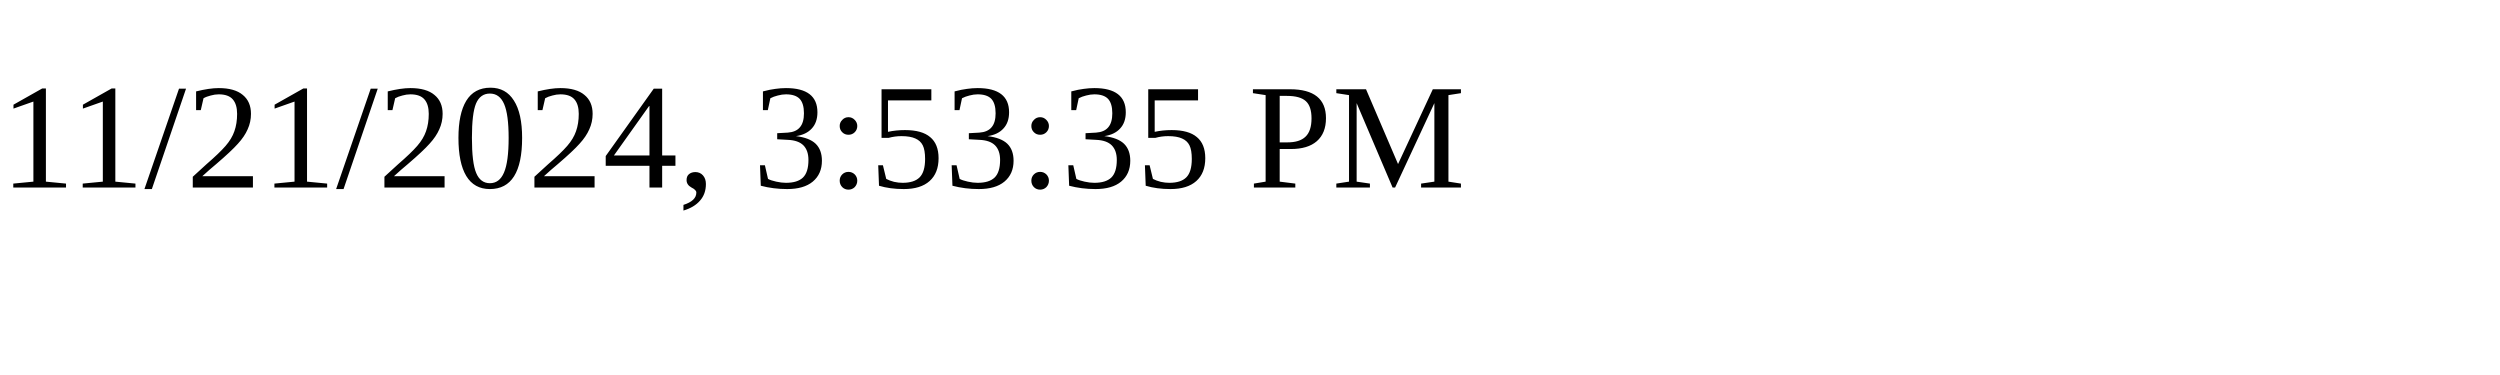
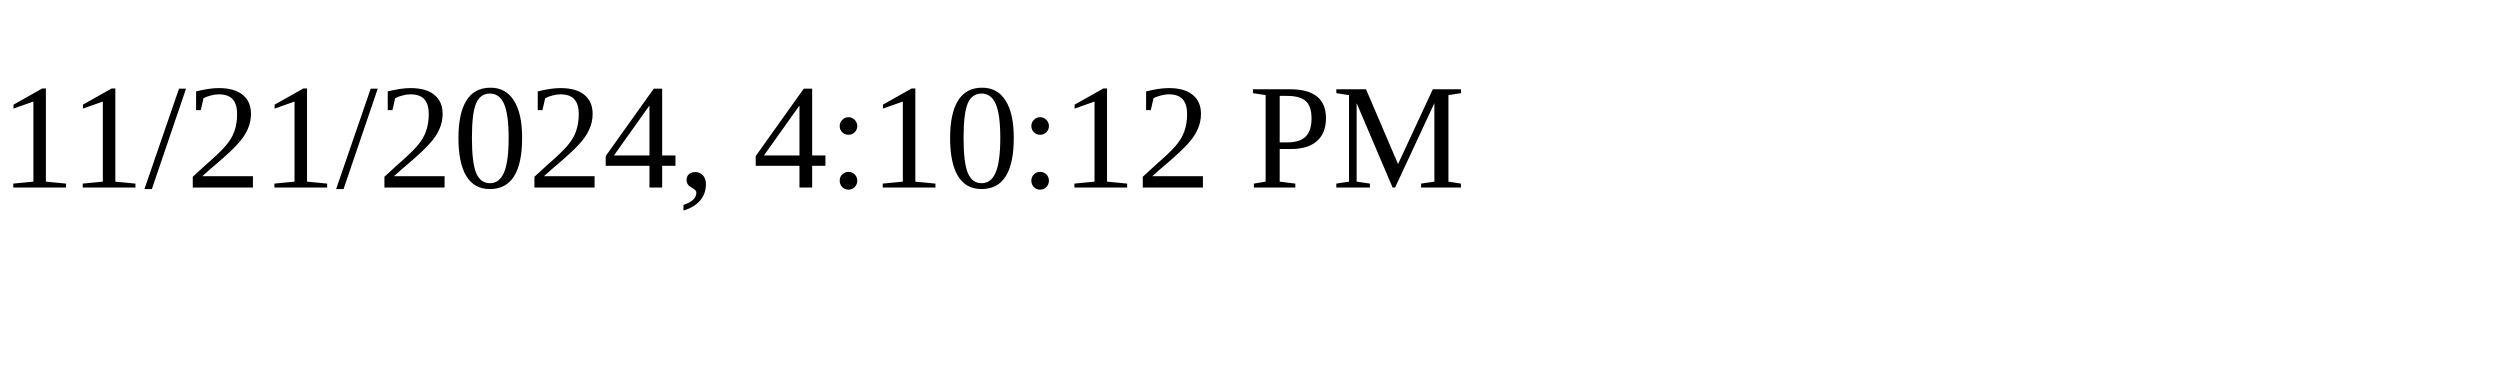
<svg xmlns="http://www.w3.org/2000/svg" height="30" width="200">
-   <text x="0" y="15">11/21/2024, 3:53:35 PM</text>
+   <text x="0" y="15">11/21/2024, 4:10:12 PM</text>
</svg>
